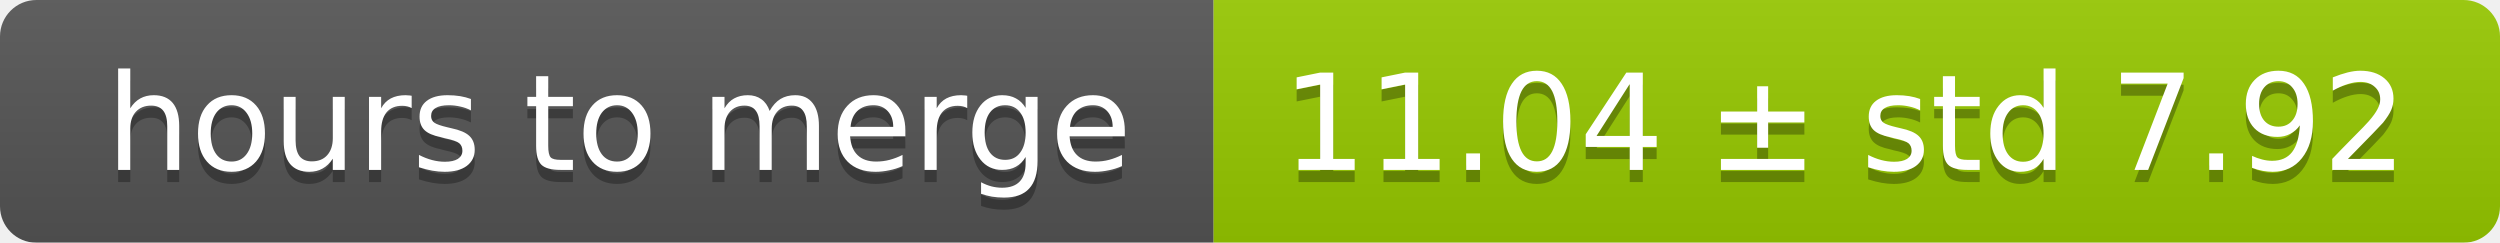
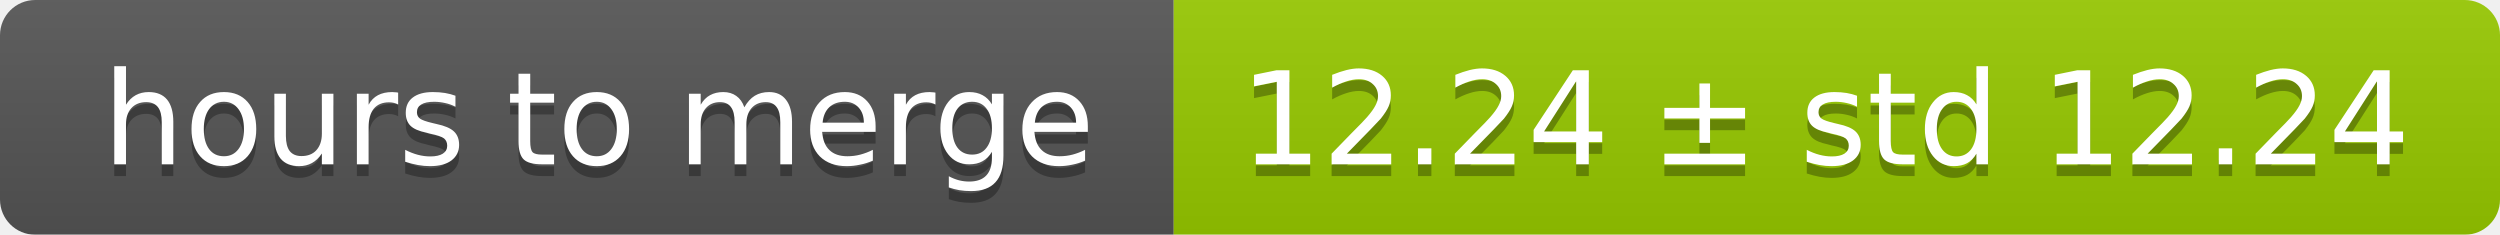
- <svg xmlns="http://www.w3.org/2000/svg" width="206" height="20">
+ <svg xmlns="http://www.w3.org/2000/svg" width="213" height="20">
  <linearGradient id="smooth" x2="0" y2="100%">
    <stop offset="0" stop-color="#bbb" stop-opacity=".1" />
    <stop offset="1" stop-opacity=".1" />
  </linearGradient>
  <mask id="round">
-     <rect width="206" height="20" rx="3" fill="#fff" />
+     <rect width="213" height="20" rx="3" fill="#fff" />
  </mask>
  <g mask="url(#round)">
    <rect width="100" height="20" fill="#555" />
-     <rect x="100" width="106" height="20" fill="#97ca00" />
-     <rect width="206" height="20" fill="url(#smooth)" />
+     <rect x="100" width="113" height="20" fill="#97ca00" />
+     <rect width="213" height="20" fill="url(#smooth)" />
  </g>
  <g fill="#fff" text-anchor="middle" font-family="DejaVu Sans,Verdana,Geneva,sans-serif" font-size="11">
    <text x="51" y="15" fill="#010101" fill-opacity=".3">hours to merge</text>
    <text x="51" y="14">hours to merge</text>
-     <text x="152" y="15" fill="#010101" fill-opacity=".3">11.04 ± std 7.92</text>
-     <text x="152" y="14">11.04 ± std 7.92</text>
+     <text x="155.5" y="15" fill="#010101" fill-opacity=".3">12.24 ± std 12.24</text>
+     <text x="155.5" y="14">12.24 ± std 12.24</text>
  </g>
</svg>
